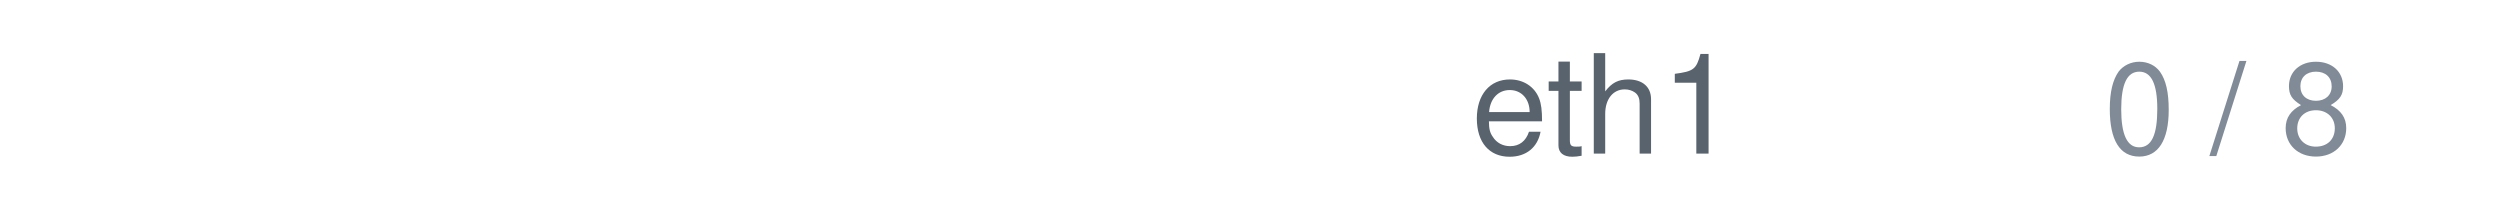
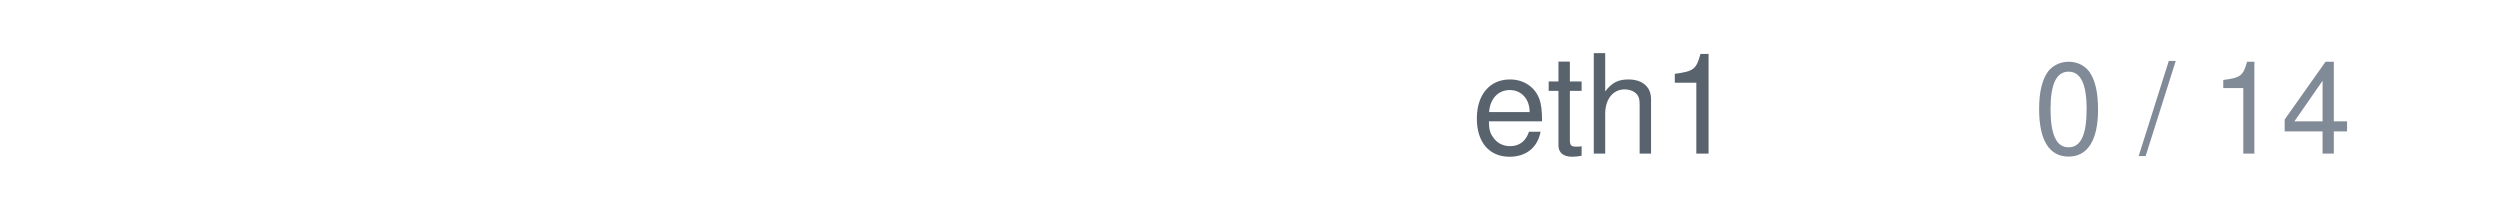
<svg xmlns="http://www.w3.org/2000/svg" width="236" height="20" viewBox="0 0 236 20">
  <text x="164" y="14.5" text-anchor="end" font-family="system-ui,-apple-system,'Segoe UI',Helvetica,Arial,sans-serif" font-size="13" fill="#59636e">eth1</text>
-   <text x="222" y="14.5" text-anchor="end" font-family="system-ui,-apple-system,'Segoe UI',Helvetica,Arial,sans-serif" font-size="12" style="font-variant-numeric:tabular-nums" fill="#818b98">0 / 8</text>
+   <text x="222" y="14.5" text-anchor="end" font-family="system-ui,-apple-system,'Segoe UI',Helvetica,Arial,sans-serif" font-size="12" style="font-variant-numeric:tabular-nums" fill="#818b98">0 / 14</text>
</svg>
